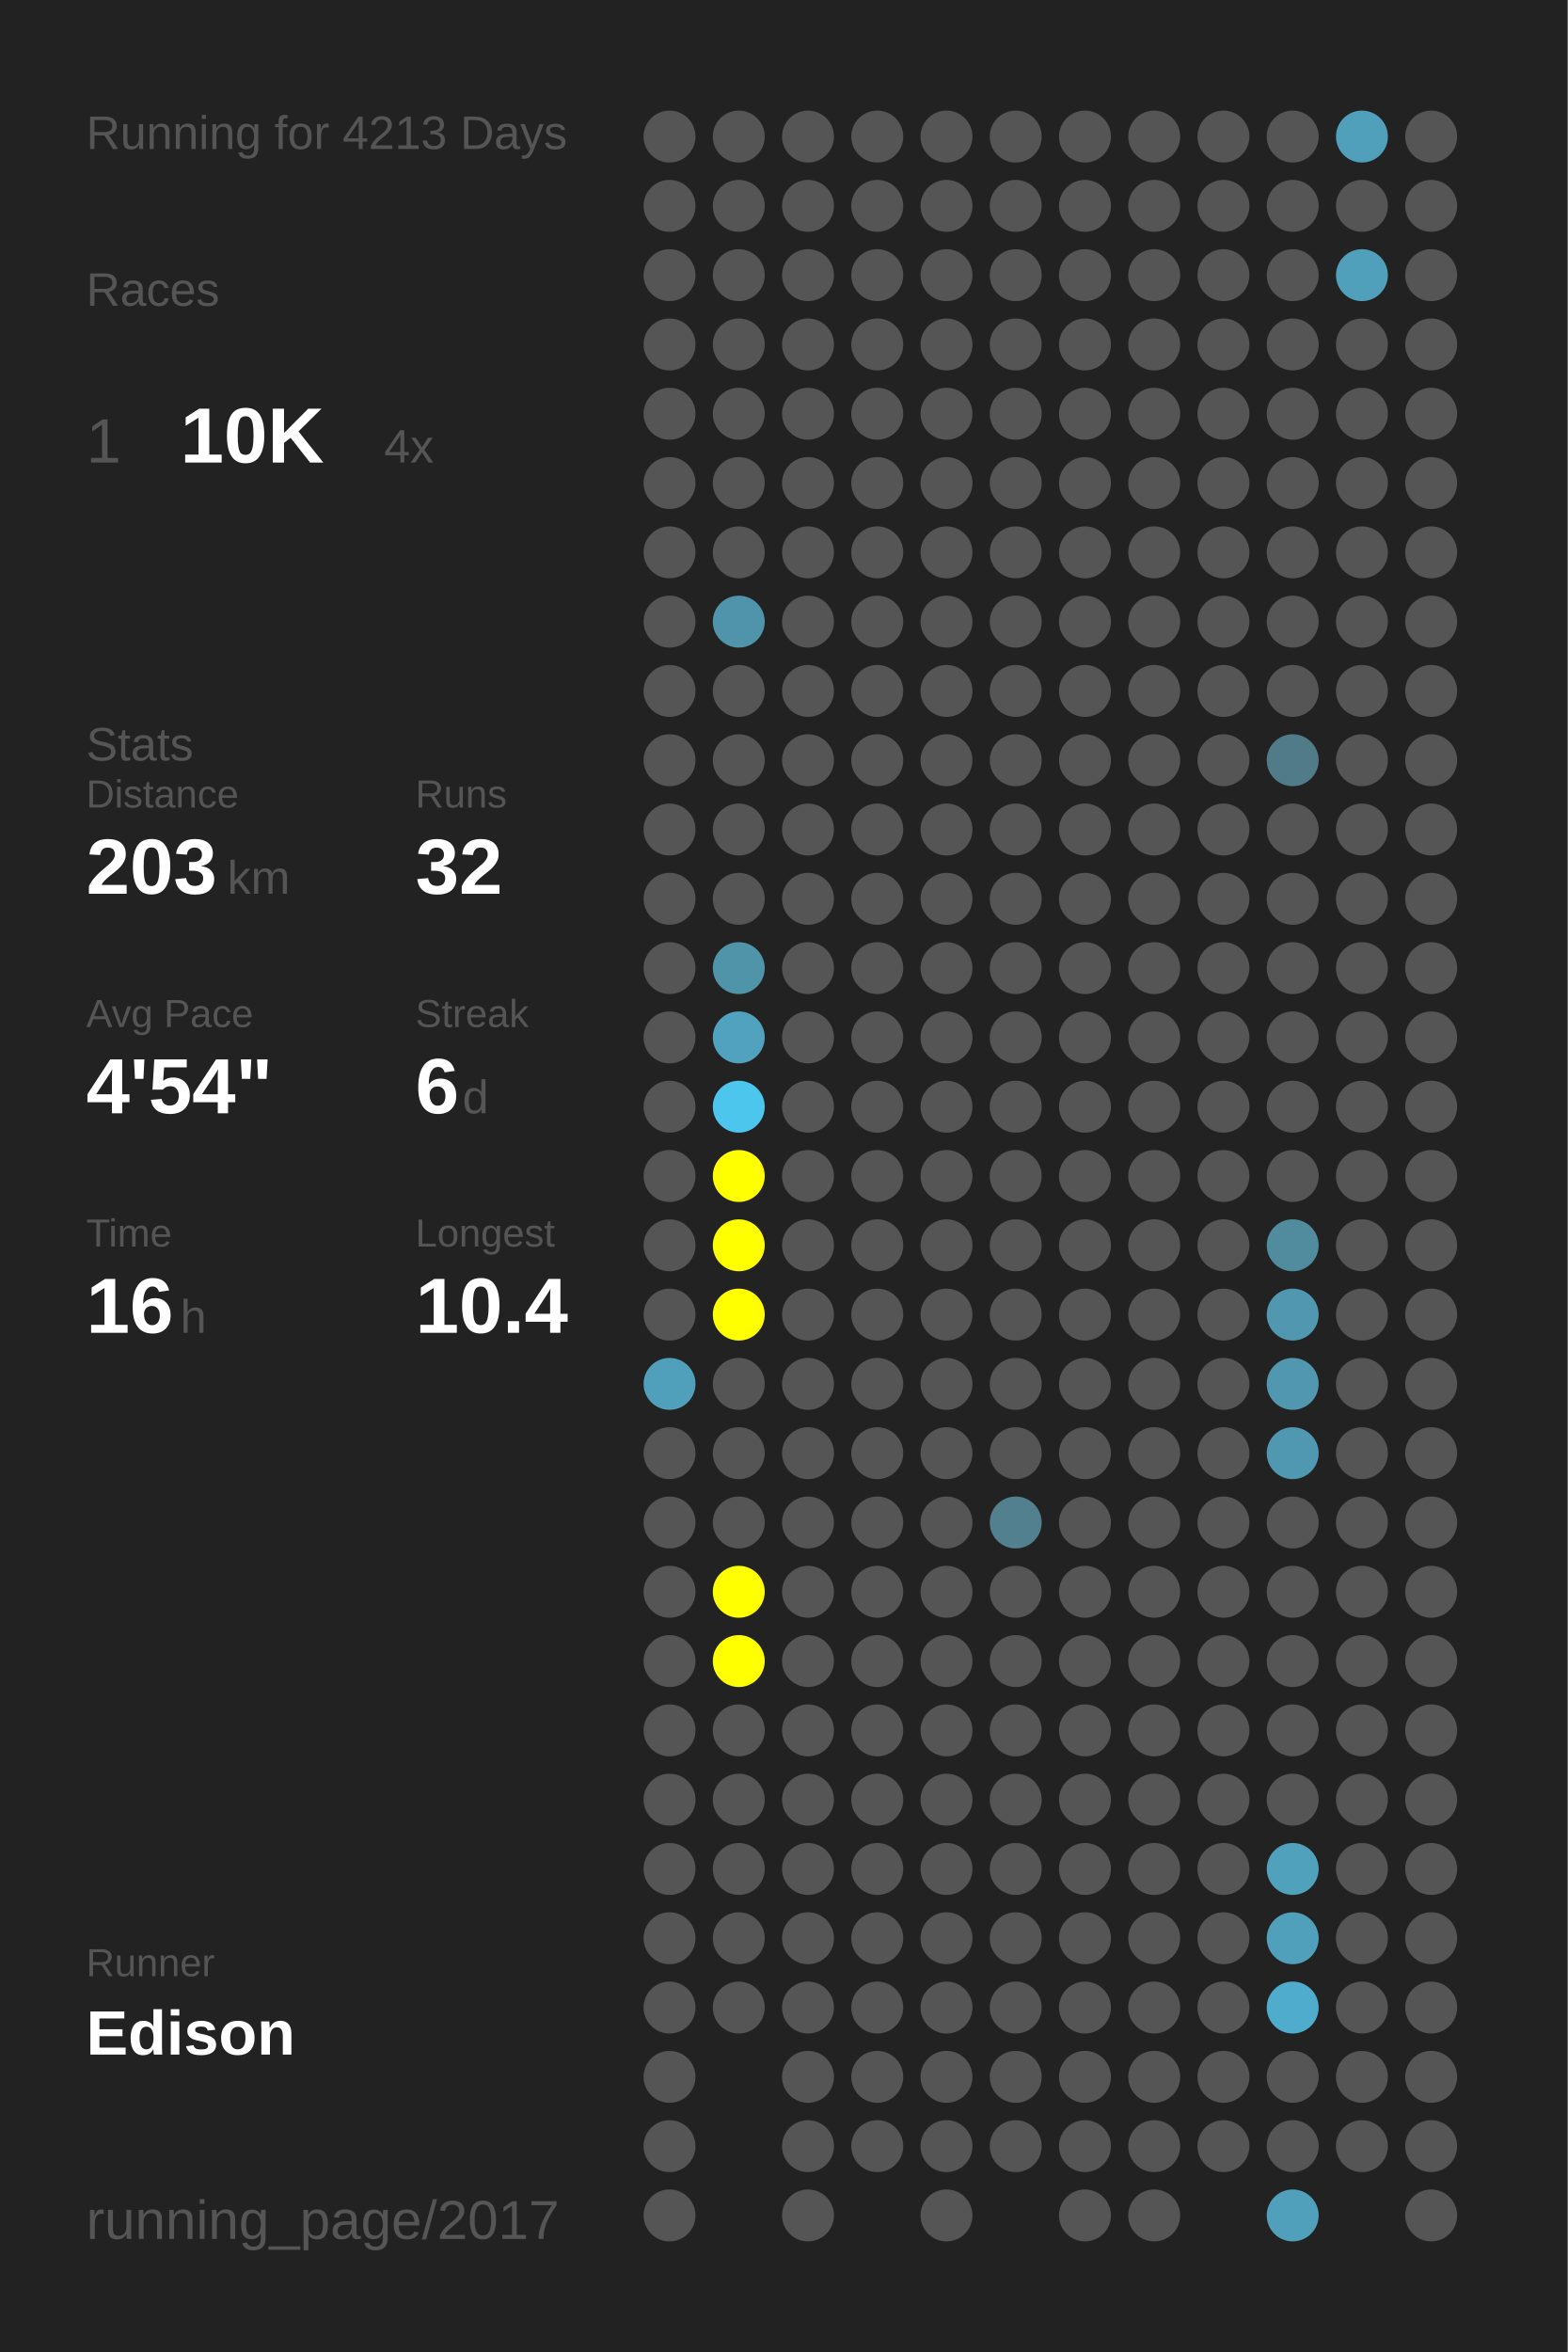
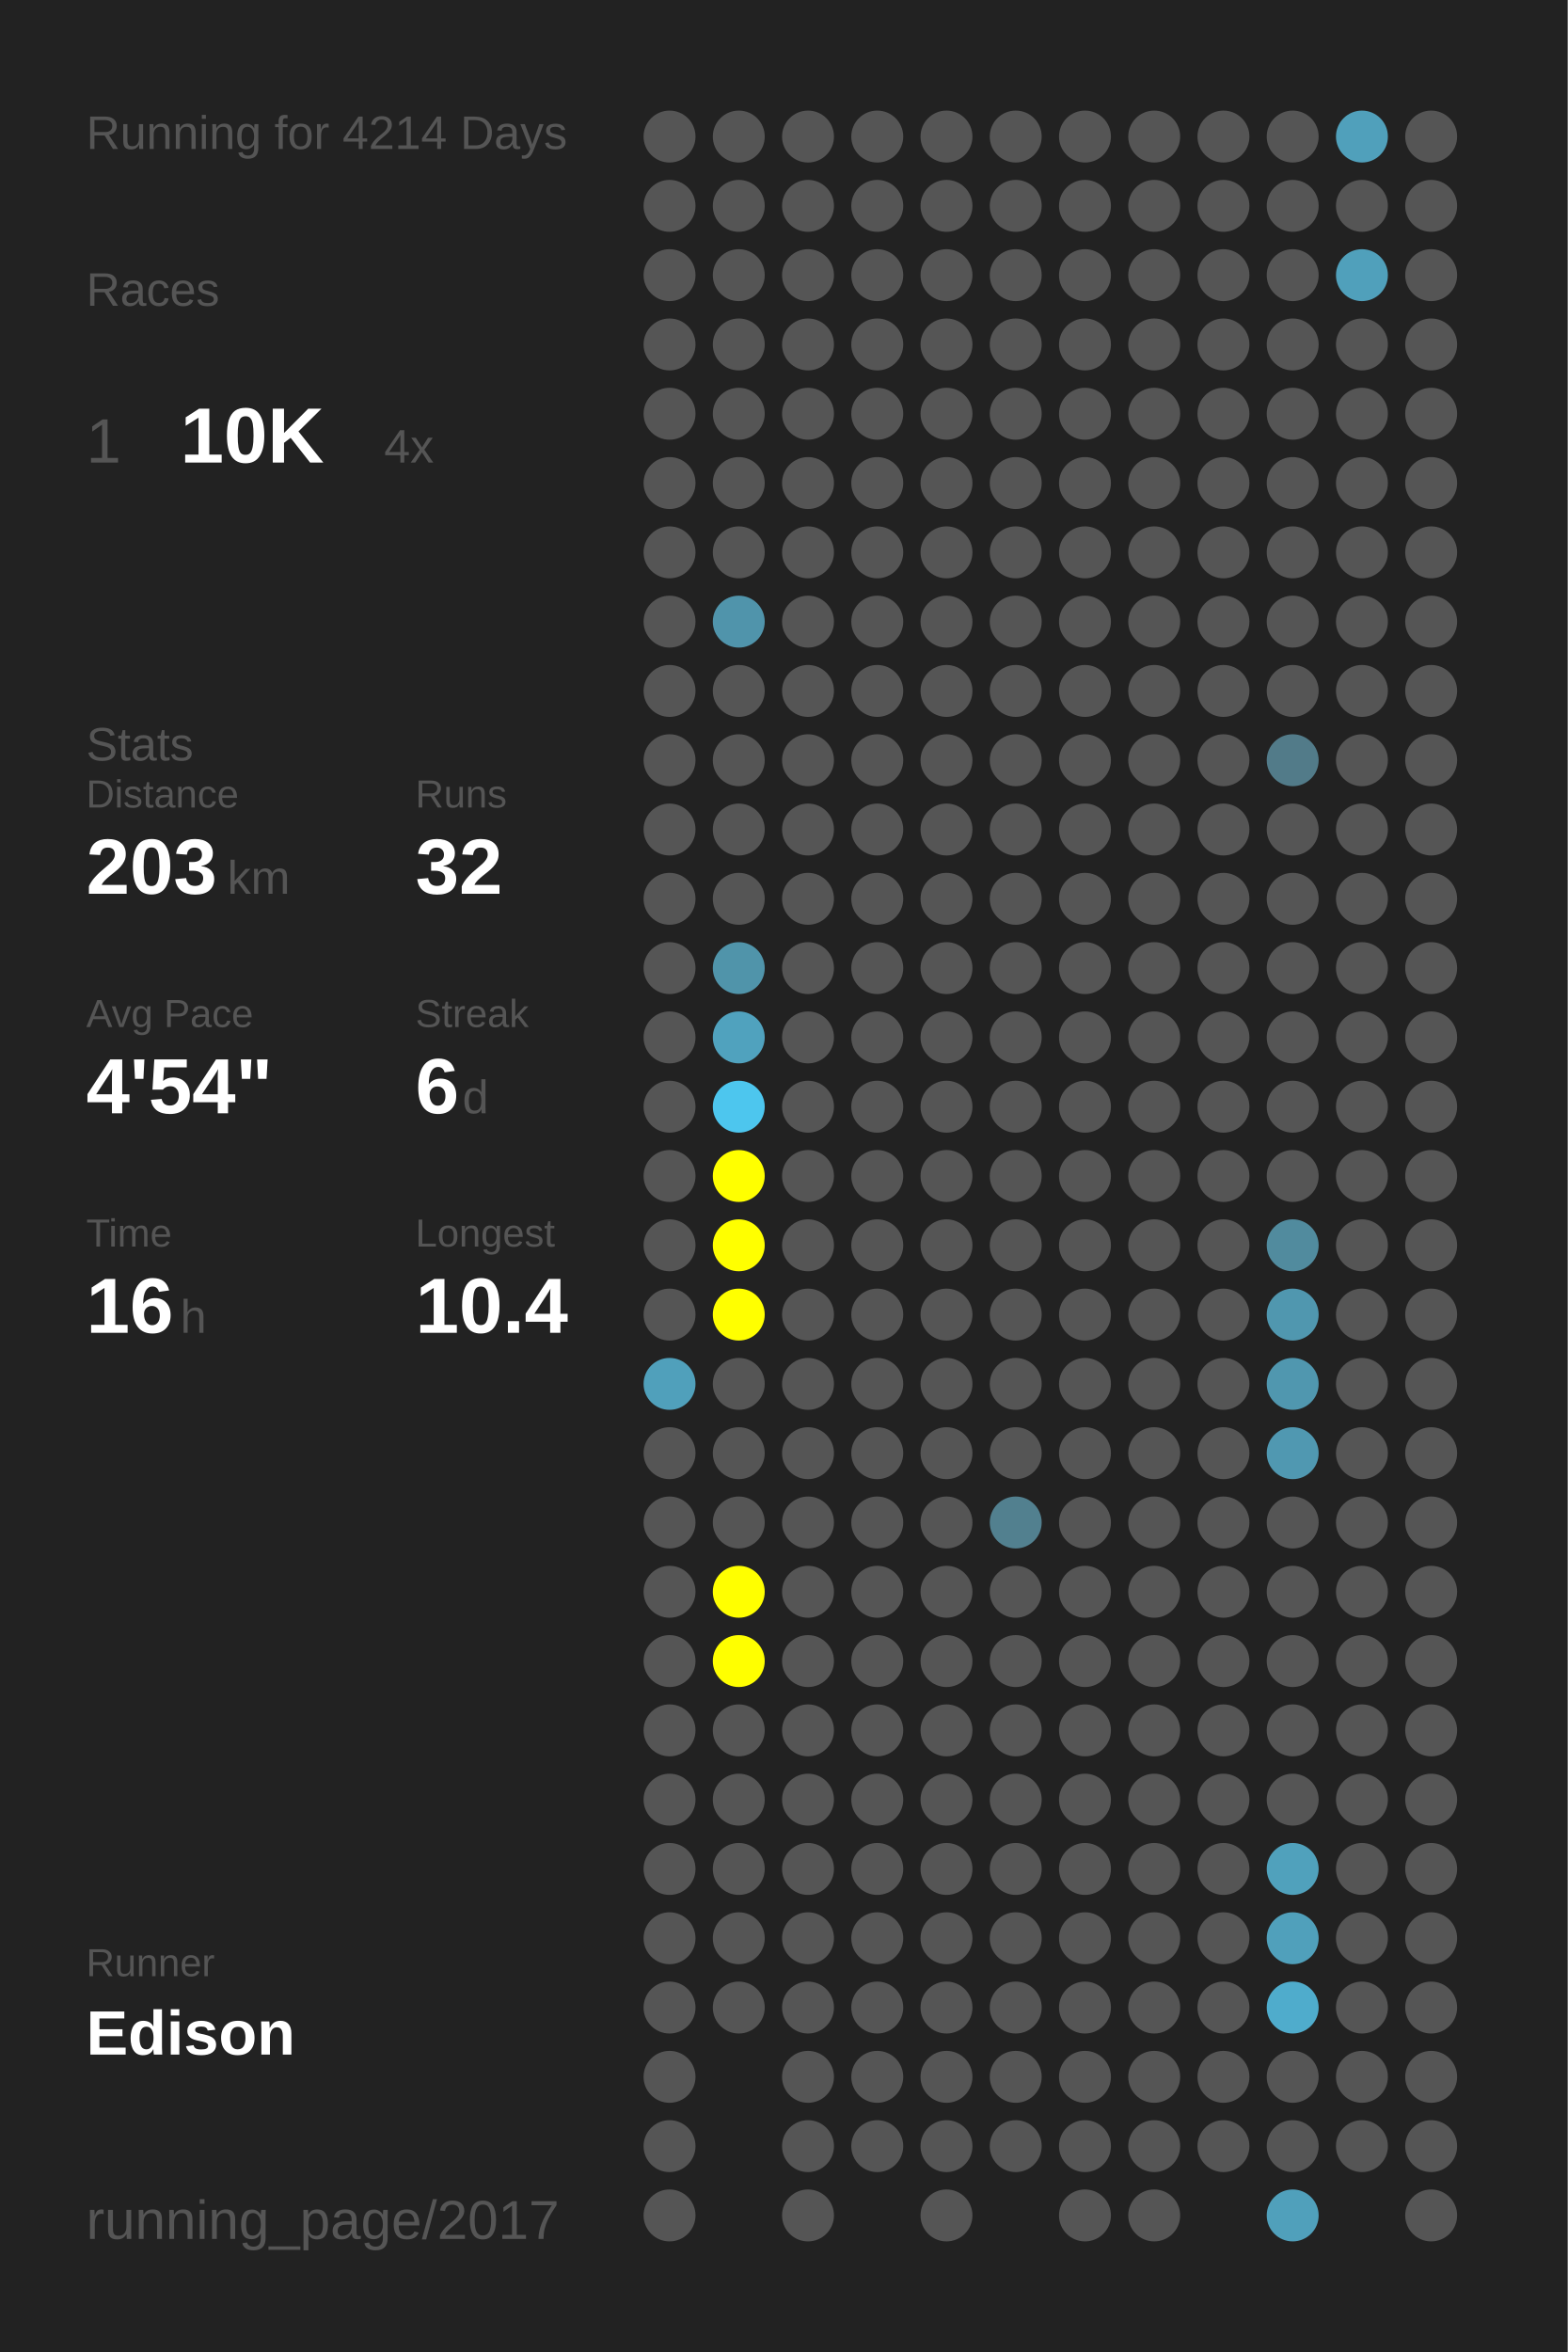
<svg xmlns="http://www.w3.org/2000/svg" baseProfile="full" height="300mm" version="1.1" viewBox="0,0,200,300" width="200mm">
  <defs />
  <rect fill="#222222" height="300" width="200" x="0" y="0" />
-   <text fill="#555555" style="font-size:6px; font-family:Arial;" x="11" y="19">Running for 4213 Days</text>
+   <text fill="#555555" style="font-size:6px; font-family:Arial;" x="11" y="19">Running for 4214 Days</text>
  <text fill="#555555" style="font-size:6px; font-family:Arial;" x="11" y="39">Races</text>
  <text fill="#555555" style="font-size:8px; font-family:Arial;" x="11" y="59">1</text>
  <text fill="#FFFFFF" style="font-size:10px; font-family:Arial; font-weight:bold;" x="23" y="59">10K</text>
  <text fill="#555555" style="font-size:6px; font-family:Arial;" x="49" y="59">4x</text>
  <text fill="#555555" style="font-size:6px; font-family:Arial;" x="11" y="97">Stats</text>
  <text fill="#555555" style="font-size:5px; font-family:Arial;" x="11" y="103">Distance</text>
  <text fill="#FFFFFF" style="font-size:10px; font-family:Arial; font-weight:bold;" x="11" y="114">203</text>
  <text fill="#555555" style="font-size:6px; font-family:Arial;" x="29" y="114">km</text>
  <text fill="#555555" style="font-size:5px; font-family:Arial;" x="53" y="103">Runs</text>
  <text fill="#FFFFFF" style="font-size:10px; font-family:Arial; font-weight:bold;" x="53" y="114">32</text>
  <text fill="#555555" style="font-size:5px; font-family:Arial;" x="11" y="131">Avg Pace</text>
  <text fill="#FFFFFF" style="font-size:10px; font-family:Arial; font-weight:bold;" x="11" y="142">4'54"</text>
  <text fill="#555555" style="font-size:5px; font-family:Arial;" x="53" y="131">Streak</text>
  <text fill="#FFFFFF" style="font-size:10px; font-family:Arial; font-weight:bold;" x="53" y="142">6</text>
  <text fill="#555555" style="font-size:6px; font-family:Arial;" x="59" y="142">d</text>
  <text fill="#555555" style="font-size:5px; font-family:Arial;" x="11" y="159">Time</text>
  <text fill="#FFFFFF" style="font-size:10px; font-family:Arial; font-weight:bold;" x="11" y="170">16</text>
  <text fill="#555555" style="font-size:6px; font-family:Arial;" x="23" y="170">h</text>
  <text fill="#555555" style="font-size:5px; font-family:Arial;" x="53" y="159">Longest</text>
  <text fill="#FFFFFF" style="font-size:10px; font-family:Arial; font-weight:bold;" x="53" y="170">10.4</text>
  <text fill="#555555" style="font-size:5px; font-family:Arial;" x="11" y="252.065">Runner</text>
  <text fill="#FFFFFF" style="font-size:8px; font-family:Arial; font-weight:bold;" x="11" y="262.065">Edison</text>
  <text fill="#555555" style="font-size:7px; font-family:Arial;" x="11" y="285.581">running_page/2017</text>
  <circle cx="85.417" cy="17.419" fill="#555555" r="3.312" />
  <circle cx="85.417" cy="26.258" fill="#555555" r="3.312" />
  <circle cx="85.417" cy="35.097" fill="#555555" r="3.312" />
  <circle cx="85.417" cy="43.935" fill="#555555" r="3.312" />
  <circle cx="85.417" cy="52.774" fill="#555555" r="3.312" />
  <circle cx="85.417" cy="61.613" fill="#555555" r="3.312" />
  <circle cx="85.417" cy="70.452" fill="#555555" r="3.312" />
  <circle cx="85.417" cy="79.29" fill="#555555" r="3.312" />
  <circle cx="85.417" cy="88.129" fill="#555555" r="3.312" />
  <circle cx="85.417" cy="96.968" fill="#555555" r="3.312" />
  <circle cx="85.417" cy="105.806" fill="#555555" r="3.312" />
  <circle cx="85.417" cy="114.645" fill="#555555" r="3.312" />
  <circle cx="85.417" cy="123.484" fill="#555555" r="3.312" />
  <circle cx="85.417" cy="132.323" fill="#555555" r="3.312" />
  <circle cx="85.417" cy="141.161" fill="#555555" r="3.312" />
  <circle cx="85.417" cy="150" fill="#555555" r="3.312" />
  <circle cx="85.417" cy="158.839" fill="#555555" r="3.312" />
  <circle cx="85.417" cy="167.677" fill="#555555" r="3.312" />
  <circle cx="85.417" cy="176.516" fill="#50a0bb" r="3.312" />
  <circle cx="85.417" cy="185.355" fill="#555555" r="3.312" />
  <circle cx="85.417" cy="194.194" fill="#555555" r="3.312" />
  <circle cx="85.417" cy="203.032" fill="#555555" r="3.312" />
  <circle cx="85.417" cy="211.871" fill="#555555" r="3.312" />
  <circle cx="85.417" cy="220.71" fill="#555555" r="3.312" />
  <circle cx="85.417" cy="229.548" fill="#555555" r="3.312" />
  <circle cx="85.417" cy="238.387" fill="#555555" r="3.312" />
  <circle cx="85.417" cy="247.226" fill="#555555" r="3.312" />
  <circle cx="85.417" cy="256.065" fill="#555555" r="3.312" />
  <circle cx="85.417" cy="264.903" fill="#555555" r="3.312" />
  <circle cx="85.417" cy="273.742" fill="#555555" r="3.312" />
  <circle cx="85.417" cy="282.581" fill="#555555" r="3.312" />
  <circle cx="94.25" cy="17.419" fill="#555555" r="3.312" />
  <circle cx="94.25" cy="26.258" fill="#555555" r="3.312" />
  <circle cx="94.25" cy="35.097" fill="#555555" r="3.312" />
  <circle cx="94.25" cy="43.935" fill="#555555" r="3.312" />
  <circle cx="94.25" cy="52.774" fill="#555555" r="3.312" />
  <circle cx="94.25" cy="61.613" fill="#555555" r="3.312" />
  <circle cx="94.25" cy="70.452" fill="#555555" r="3.312" />
  <circle cx="94.25" cy="79.29" fill="#5094ab" r="3.312" />
  <circle cx="94.25" cy="88.129" fill="#555555" r="3.312" />
  <circle cx="94.25" cy="96.968" fill="#555555" r="3.312" />
  <circle cx="94.25" cy="105.806" fill="#555555" r="3.312" />
  <circle cx="94.25" cy="114.645" fill="#555555" r="3.312" />
  <circle cx="94.25" cy="123.484" fill="#5094aa" r="3.312" />
  <circle cx="94.25" cy="132.323" fill="#50a2be" r="3.312" />
  <circle cx="94.25" cy="141.161" fill="#4dc6ee" r="3.312" />
  <circle cx="94.25" cy="150" fill="#FFFF00" r="3.312" />
  <circle cx="94.25" cy="158.839" fill="#FFFF00" r="3.312" />
  <circle cx="94.25" cy="167.677" fill="#FFFF00" r="3.312" />
  <circle cx="94.25" cy="176.516" fill="#555555" r="3.312" />
  <circle cx="94.25" cy="185.355" fill="#555555" r="3.312" />
  <circle cx="94.25" cy="194.194" fill="#555555" r="3.312" />
  <circle cx="94.25" cy="203.032" fill="#FFFF00" r="3.312" />
  <circle cx="94.25" cy="211.871" fill="#FFFF00" r="3.312" />
  <circle cx="94.25" cy="220.71" fill="#555555" r="3.312" />
  <circle cx="94.25" cy="229.548" fill="#555555" r="3.312" />
  <circle cx="94.25" cy="238.387" fill="#555555" r="3.312" />
  <circle cx="94.25" cy="247.226" fill="#555555" r="3.312" />
  <circle cx="94.25" cy="256.065" fill="#555555" r="3.312" />
  <circle cx="103.083" cy="17.419" fill="#555555" r="3.312" />
  <circle cx="103.083" cy="26.258" fill="#555555" r="3.312" />
  <circle cx="103.083" cy="35.097" fill="#555555" r="3.312" />
  <circle cx="103.083" cy="43.935" fill="#555555" r="3.312" />
  <circle cx="103.083" cy="52.774" fill="#555555" r="3.312" />
  <circle cx="103.083" cy="61.613" fill="#555555" r="3.312" />
  <circle cx="103.083" cy="70.452" fill="#555555" r="3.312" />
  <circle cx="103.083" cy="79.29" fill="#555555" r="3.312" />
  <circle cx="103.083" cy="88.129" fill="#555555" r="3.312" />
  <circle cx="103.083" cy="96.968" fill="#555555" r="3.312" />
  <circle cx="103.083" cy="105.806" fill="#555555" r="3.312" />
  <circle cx="103.083" cy="114.645" fill="#555555" r="3.312" />
  <circle cx="103.083" cy="123.484" fill="#555555" r="3.312" />
  <circle cx="103.083" cy="132.323" fill="#555555" r="3.312" />
  <circle cx="103.083" cy="141.161" fill="#555555" r="3.312" />
  <circle cx="103.083" cy="150" fill="#555555" r="3.312" />
  <circle cx="103.083" cy="158.839" fill="#555555" r="3.312" />
  <circle cx="103.083" cy="167.677" fill="#555555" r="3.312" />
  <circle cx="103.083" cy="176.516" fill="#555555" r="3.312" />
  <circle cx="103.083" cy="185.355" fill="#555555" r="3.312" />
  <circle cx="103.083" cy="194.194" fill="#555555" r="3.312" />
  <circle cx="103.083" cy="203.032" fill="#555555" r="3.312" />
  <circle cx="103.083" cy="211.871" fill="#555555" r="3.312" />
  <circle cx="103.083" cy="220.71" fill="#555555" r="3.312" />
  <circle cx="103.083" cy="229.548" fill="#555555" r="3.312" />
  <circle cx="103.083" cy="238.387" fill="#555555" r="3.312" />
  <circle cx="103.083" cy="247.226" fill="#555555" r="3.312" />
  <circle cx="103.083" cy="256.065" fill="#555555" r="3.312" />
  <circle cx="103.083" cy="264.903" fill="#555555" r="3.312" />
  <circle cx="103.083" cy="273.742" fill="#555555" r="3.312" />
  <circle cx="103.083" cy="282.581" fill="#555555" r="3.312" />
  <circle cx="111.917" cy="17.419" fill="#555555" r="3.312" />
  <circle cx="111.917" cy="26.258" fill="#555555" r="3.312" />
  <circle cx="111.917" cy="35.097" fill="#555555" r="3.312" />
  <circle cx="111.917" cy="43.935" fill="#555555" r="3.312" />
  <circle cx="111.917" cy="52.774" fill="#555555" r="3.312" />
  <circle cx="111.917" cy="61.613" fill="#555555" r="3.312" />
  <circle cx="111.917" cy="70.452" fill="#555555" r="3.312" />
  <circle cx="111.917" cy="79.29" fill="#555555" r="3.312" />
  <circle cx="111.917" cy="88.129" fill="#555555" r="3.312" />
  <circle cx="111.917" cy="96.968" fill="#555555" r="3.312" />
  <circle cx="111.917" cy="105.806" fill="#555555" r="3.312" />
  <circle cx="111.917" cy="114.645" fill="#555555" r="3.312" />
  <circle cx="111.917" cy="123.484" fill="#555555" r="3.312" />
  <circle cx="111.917" cy="132.323" fill="#555555" r="3.312" />
  <circle cx="111.917" cy="141.161" fill="#555555" r="3.312" />
  <circle cx="111.917" cy="150" fill="#555555" r="3.312" />
  <circle cx="111.917" cy="158.839" fill="#555555" r="3.312" />
  <circle cx="111.917" cy="167.677" fill="#555555" r="3.312" />
  <circle cx="111.917" cy="176.516" fill="#555555" r="3.312" />
  <circle cx="111.917" cy="185.355" fill="#555555" r="3.312" />
  <circle cx="111.917" cy="194.194" fill="#555555" r="3.312" />
  <circle cx="111.917" cy="203.032" fill="#555555" r="3.312" />
  <circle cx="111.917" cy="211.871" fill="#555555" r="3.312" />
  <circle cx="111.917" cy="220.71" fill="#555555" r="3.312" />
  <circle cx="111.917" cy="229.548" fill="#555555" r="3.312" />
  <circle cx="111.917" cy="238.387" fill="#555555" r="3.312" />
  <circle cx="111.917" cy="247.226" fill="#555555" r="3.312" />
  <circle cx="111.917" cy="256.065" fill="#555555" r="3.312" />
  <circle cx="111.917" cy="264.903" fill="#555555" r="3.312" />
  <circle cx="111.917" cy="273.742" fill="#555555" r="3.312" />
  <circle cx="120.75" cy="17.419" fill="#555555" r="3.312" />
  <circle cx="120.75" cy="26.258" fill="#555555" r="3.312" />
  <circle cx="120.75" cy="35.097" fill="#555555" r="3.312" />
  <circle cx="120.75" cy="43.935" fill="#555555" r="3.312" />
  <circle cx="120.75" cy="52.774" fill="#555555" r="3.312" />
  <circle cx="120.75" cy="61.613" fill="#555555" r="3.312" />
  <circle cx="120.75" cy="70.452" fill="#555555" r="3.312" />
  <circle cx="120.75" cy="79.29" fill="#555555" r="3.312" />
  <circle cx="120.75" cy="88.129" fill="#555555" r="3.312" />
  <circle cx="120.75" cy="96.968" fill="#555555" r="3.312" />
  <circle cx="120.75" cy="105.806" fill="#555555" r="3.312" />
  <circle cx="120.75" cy="114.645" fill="#555555" r="3.312" />
  <circle cx="120.75" cy="123.484" fill="#555555" r="3.312" />
  <circle cx="120.75" cy="132.323" fill="#555555" r="3.312" />
  <circle cx="120.75" cy="141.161" fill="#555555" r="3.312" />
  <circle cx="120.75" cy="150" fill="#555555" r="3.312" />
  <circle cx="120.75" cy="158.839" fill="#555555" r="3.312" />
  <circle cx="120.75" cy="167.677" fill="#555555" r="3.312" />
  <circle cx="120.75" cy="176.516" fill="#555555" r="3.312" />
  <circle cx="120.75" cy="185.355" fill="#555555" r="3.312" />
  <circle cx="120.75" cy="194.194" fill="#555555" r="3.312" />
  <circle cx="120.75" cy="203.032" fill="#555555" r="3.312" />
  <circle cx="120.75" cy="211.871" fill="#555555" r="3.312" />
  <circle cx="120.75" cy="220.71" fill="#555555" r="3.312" />
  <circle cx="120.75" cy="229.548" fill="#555555" r="3.312" />
  <circle cx="120.75" cy="238.387" fill="#555555" r="3.312" />
  <circle cx="120.75" cy="247.226" fill="#555555" r="3.312" />
  <circle cx="120.75" cy="256.065" fill="#555555" r="3.312" />
  <circle cx="120.75" cy="264.903" fill="#555555" r="3.312" />
  <circle cx="120.75" cy="273.742" fill="#555555" r="3.312" />
  <circle cx="120.75" cy="282.581" fill="#555555" r="3.312" />
  <circle cx="129.583" cy="17.419" fill="#555555" r="3.312" />
  <circle cx="129.583" cy="26.258" fill="#555555" r="3.312" />
  <circle cx="129.583" cy="35.097" fill="#555555" r="3.312" />
  <circle cx="129.583" cy="43.935" fill="#555555" r="3.312" />
  <circle cx="129.583" cy="52.774" fill="#555555" r="3.312" />
  <circle cx="129.583" cy="61.613" fill="#555555" r="3.312" />
  <circle cx="129.583" cy="70.452" fill="#555555" r="3.312" />
  <circle cx="129.583" cy="79.29" fill="#555555" r="3.312" />
  <circle cx="129.583" cy="88.129" fill="#555555" r="3.312" />
  <circle cx="129.583" cy="96.968" fill="#555555" r="3.312" />
  <circle cx="129.583" cy="105.806" fill="#555555" r="3.312" />
  <circle cx="129.583" cy="114.645" fill="#555555" r="3.312" />
  <circle cx="129.583" cy="123.484" fill="#555555" r="3.312" />
  <circle cx="129.583" cy="132.323" fill="#555555" r="3.312" />
  <circle cx="129.583" cy="141.161" fill="#555555" r="3.312" />
  <circle cx="129.583" cy="150" fill="#555555" r="3.312" />
  <circle cx="129.583" cy="158.839" fill="#555555" r="3.312" />
  <circle cx="129.583" cy="167.677" fill="#555555" r="3.312" />
  <circle cx="129.583" cy="176.516" fill="#555555" r="3.312" />
  <circle cx="129.583" cy="185.355" fill="#555555" r="3.312" />
  <circle cx="129.583" cy="194.194" fill="#52808f" r="3.312" />
  <circle cx="129.583" cy="203.032" fill="#555555" r="3.312" />
  <circle cx="129.583" cy="211.871" fill="#555555" r="3.312" />
  <circle cx="129.583" cy="220.71" fill="#555555" r="3.312" />
  <circle cx="129.583" cy="229.548" fill="#555555" r="3.312" />
  <circle cx="129.583" cy="238.387" fill="#555555" r="3.312" />
  <circle cx="129.583" cy="247.226" fill="#555555" r="3.312" />
  <circle cx="129.583" cy="256.065" fill="#555555" r="3.312" />
  <circle cx="129.583" cy="264.903" fill="#555555" r="3.312" />
  <circle cx="129.583" cy="273.742" fill="#555555" r="3.312" />
  <circle cx="138.417" cy="17.419" fill="#555555" r="3.312" />
  <circle cx="138.417" cy="26.258" fill="#555555" r="3.312" />
  <circle cx="138.417" cy="35.097" fill="#555555" r="3.312" />
  <circle cx="138.417" cy="43.935" fill="#555555" r="3.312" />
  <circle cx="138.417" cy="52.774" fill="#555555" r="3.312" />
  <circle cx="138.417" cy="61.613" fill="#555555" r="3.312" />
  <circle cx="138.417" cy="70.452" fill="#555555" r="3.312" />
  <circle cx="138.417" cy="79.29" fill="#555555" r="3.312" />
  <circle cx="138.417" cy="88.129" fill="#555555" r="3.312" />
  <circle cx="138.417" cy="96.968" fill="#555555" r="3.312" />
  <circle cx="138.417" cy="105.806" fill="#555555" r="3.312" />
  <circle cx="138.417" cy="114.645" fill="#555555" r="3.312" />
  <circle cx="138.417" cy="123.484" fill="#555555" r="3.312" />
  <circle cx="138.417" cy="132.323" fill="#555555" r="3.312" />
  <circle cx="138.417" cy="141.161" fill="#555555" r="3.312" />
  <circle cx="138.417" cy="150" fill="#555555" r="3.312" />
  <circle cx="138.417" cy="158.839" fill="#555555" r="3.312" />
  <circle cx="138.417" cy="167.677" fill="#555555" r="3.312" />
  <circle cx="138.417" cy="176.516" fill="#555555" r="3.312" />
  <circle cx="138.417" cy="185.355" fill="#555555" r="3.312" />
  <circle cx="138.417" cy="194.194" fill="#555555" r="3.312" />
  <circle cx="138.417" cy="203.032" fill="#555555" r="3.312" />
  <circle cx="138.417" cy="211.871" fill="#555555" r="3.312" />
  <circle cx="138.417" cy="220.71" fill="#555555" r="3.312" />
  <circle cx="138.417" cy="229.548" fill="#555555" r="3.312" />
  <circle cx="138.417" cy="238.387" fill="#555555" r="3.312" />
  <circle cx="138.417" cy="247.226" fill="#555555" r="3.312" />
  <circle cx="138.417" cy="256.065" fill="#555555" r="3.312" />
  <circle cx="138.417" cy="264.903" fill="#555555" r="3.312" />
  <circle cx="138.417" cy="273.742" fill="#555555" r="3.312" />
  <circle cx="138.417" cy="282.581" fill="#555555" r="3.312" />
  <circle cx="147.25" cy="17.419" fill="#555555" r="3.312" />
  <circle cx="147.25" cy="26.258" fill="#555555" r="3.312" />
  <circle cx="147.25" cy="35.097" fill="#555555" r="3.312" />
  <circle cx="147.25" cy="43.935" fill="#555555" r="3.312" />
  <circle cx="147.25" cy="52.774" fill="#555555" r="3.312" />
  <circle cx="147.25" cy="61.613" fill="#555555" r="3.312" />
  <circle cx="147.25" cy="70.452" fill="#555555" r="3.312" />
  <circle cx="147.25" cy="79.29" fill="#555555" r="3.312" />
  <circle cx="147.25" cy="88.129" fill="#555555" r="3.312" />
  <circle cx="147.25" cy="96.968" fill="#555555" r="3.312" />
  <circle cx="147.25" cy="105.806" fill="#555555" r="3.312" />
  <circle cx="147.25" cy="114.645" fill="#555555" r="3.312" />
  <circle cx="147.25" cy="123.484" fill="#555555" r="3.312" />
  <circle cx="147.25" cy="132.323" fill="#555555" r="3.312" />
  <circle cx="147.25" cy="141.161" fill="#555555" r="3.312" />
  <circle cx="147.25" cy="150" fill="#555555" r="3.312" />
  <circle cx="147.25" cy="158.839" fill="#555555" r="3.312" />
  <circle cx="147.25" cy="167.677" fill="#555555" r="3.312" />
  <circle cx="147.25" cy="176.516" fill="#555555" r="3.312" />
  <circle cx="147.25" cy="185.355" fill="#555555" r="3.312" />
  <circle cx="147.25" cy="194.194" fill="#555555" r="3.312" />
  <circle cx="147.25" cy="203.032" fill="#555555" r="3.312" />
  <circle cx="147.25" cy="211.871" fill="#555555" r="3.312" />
  <circle cx="147.25" cy="220.71" fill="#555555" r="3.312" />
  <circle cx="147.25" cy="229.548" fill="#555555" r="3.312" />
  <circle cx="147.25" cy="238.387" fill="#555555" r="3.312" />
  <circle cx="147.25" cy="247.226" fill="#555555" r="3.312" />
  <circle cx="147.25" cy="256.065" fill="#555555" r="3.312" />
  <circle cx="147.25" cy="264.903" fill="#555555" r="3.312" />
  <circle cx="147.25" cy="273.742" fill="#555555" r="3.312" />
  <circle cx="147.25" cy="282.581" fill="#555555" r="3.312" />
  <circle cx="156.083" cy="17.419" fill="#555555" r="3.312" />
  <circle cx="156.083" cy="26.258" fill="#555555" r="3.312" />
  <circle cx="156.083" cy="35.097" fill="#555555" r="3.312" />
  <circle cx="156.083" cy="43.935" fill="#555555" r="3.312" />
  <circle cx="156.083" cy="52.774" fill="#555555" r="3.312" />
  <circle cx="156.083" cy="61.613" fill="#555555" r="3.312" />
  <circle cx="156.083" cy="70.452" fill="#555555" r="3.312" />
  <circle cx="156.083" cy="79.29" fill="#555555" r="3.312" />
  <circle cx="156.083" cy="88.129" fill="#555555" r="3.312" />
  <circle cx="156.083" cy="96.968" fill="#555555" r="3.312" />
  <circle cx="156.083" cy="105.806" fill="#555555" r="3.312" />
  <circle cx="156.083" cy="114.645" fill="#555555" r="3.312" />
  <circle cx="156.083" cy="123.484" fill="#555555" r="3.312" />
  <circle cx="156.083" cy="132.323" fill="#555555" r="3.312" />
  <circle cx="156.083" cy="141.161" fill="#555555" r="3.312" />
  <circle cx="156.083" cy="150" fill="#555555" r="3.312" />
  <circle cx="156.083" cy="158.839" fill="#555555" r="3.312" />
  <circle cx="156.083" cy="167.677" fill="#555555" r="3.312" />
  <circle cx="156.083" cy="176.516" fill="#555555" r="3.312" />
  <circle cx="156.083" cy="185.355" fill="#555555" r="3.312" />
  <circle cx="156.083" cy="194.194" fill="#555555" r="3.312" />
  <circle cx="156.083" cy="203.032" fill="#555555" r="3.312" />
  <circle cx="156.083" cy="211.871" fill="#555555" r="3.312" />
  <circle cx="156.083" cy="220.71" fill="#555555" r="3.312" />
  <circle cx="156.083" cy="229.548" fill="#555555" r="3.312" />
  <circle cx="156.083" cy="238.387" fill="#555555" r="3.312" />
  <circle cx="156.083" cy="247.226" fill="#555555" r="3.312" />
  <circle cx="156.083" cy="256.065" fill="#555555" r="3.312" />
  <circle cx="156.083" cy="264.903" fill="#555555" r="3.312" />
  <circle cx="156.083" cy="273.742" fill="#555555" r="3.312" />
  <circle cx="164.917" cy="17.419" fill="#555555" r="3.312" />
  <circle cx="164.917" cy="26.258" fill="#555555" r="3.312" />
  <circle cx="164.917" cy="35.097" fill="#555555" r="3.312" />
  <circle cx="164.917" cy="43.935" fill="#555555" r="3.312" />
  <circle cx="164.917" cy="52.774" fill="#555555" r="3.312" />
  <circle cx="164.917" cy="61.613" fill="#555555" r="3.312" />
  <circle cx="164.917" cy="70.452" fill="#555555" r="3.312" />
  <circle cx="164.917" cy="79.29" fill="#555555" r="3.312" />
  <circle cx="164.917" cy="88.129" fill="#555555" r="3.312" />
  <circle cx="164.917" cy="96.968" fill="#527b89" r="3.312" />
  <circle cx="164.917" cy="105.806" fill="#555555" r="3.312" />
  <circle cx="164.917" cy="114.645" fill="#555555" r="3.312" />
  <circle cx="164.917" cy="123.484" fill="#555555" r="3.312" />
  <circle cx="164.917" cy="132.323" fill="#555555" r="3.312" />
  <circle cx="164.917" cy="141.161" fill="#555555" r="3.312" />
  <circle cx="164.917" cy="150" fill="#555555" r="3.312" />
  <circle cx="164.917" cy="158.839" fill="#518b9e" r="3.312" />
  <circle cx="164.917" cy="167.677" fill="#5097af" r="3.312" />
  <circle cx="164.917" cy="176.516" fill="#5097af" r="3.312" />
  <circle cx="164.917" cy="185.355" fill="#5098b1" r="3.312" />
  <circle cx="164.917" cy="194.194" fill="#555555" r="3.312" />
  <circle cx="164.917" cy="203.032" fill="#555555" r="3.312" />
  <circle cx="164.917" cy="211.871" fill="#555555" r="3.312" />
  <circle cx="164.917" cy="220.71" fill="#555555" r="3.312" />
  <circle cx="164.917" cy="229.548" fill="#555555" r="3.312" />
  <circle cx="164.917" cy="238.387" fill="#50a1bc" r="3.312" />
  <circle cx="164.917" cy="247.226" fill="#50a0bb" r="3.312" />
  <circle cx="164.917" cy="256.065" fill="#4faccc" r="3.312" />
  <circle cx="164.917" cy="264.903" fill="#555555" r="3.312" />
  <circle cx="164.917" cy="273.742" fill="#555555" r="3.312" />
  <circle cx="164.917" cy="282.581" fill="#50a0bb" r="3.312" />
  <circle cx="173.75" cy="17.419" fill="#50a0bb" r="3.312" />
  <circle cx="173.75" cy="26.258" fill="#555555" r="3.312" />
  <circle cx="173.75" cy="35.097" fill="#50a0bb" r="3.312" />
  <circle cx="173.75" cy="43.935" fill="#555555" r="3.312" />
  <circle cx="173.75" cy="52.774" fill="#555555" r="3.312" />
  <circle cx="173.75" cy="61.613" fill="#555555" r="3.312" />
  <circle cx="173.75" cy="70.452" fill="#555555" r="3.312" />
  <circle cx="173.75" cy="79.29" fill="#555555" r="3.312" />
  <circle cx="173.75" cy="88.129" fill="#555555" r="3.312" />
  <circle cx="173.75" cy="96.968" fill="#555555" r="3.312" />
  <circle cx="173.75" cy="105.806" fill="#555555" r="3.312" />
  <circle cx="173.75" cy="114.645" fill="#555555" r="3.312" />
  <circle cx="173.75" cy="123.484" fill="#555555" r="3.312" />
  <circle cx="173.75" cy="132.323" fill="#555555" r="3.312" />
  <circle cx="173.75" cy="141.161" fill="#555555" r="3.312" />
  <circle cx="173.75" cy="150" fill="#555555" r="3.312" />
  <circle cx="173.75" cy="158.839" fill="#555555" r="3.312" />
  <circle cx="173.75" cy="167.677" fill="#555555" r="3.312" />
  <circle cx="173.75" cy="176.516" fill="#555555" r="3.312" />
  <circle cx="173.75" cy="185.355" fill="#555555" r="3.312" />
  <circle cx="173.75" cy="194.194" fill="#555555" r="3.312" />
  <circle cx="173.75" cy="203.032" fill="#555555" r="3.312" />
  <circle cx="173.75" cy="211.871" fill="#555555" r="3.312" />
  <circle cx="173.75" cy="220.71" fill="#555555" r="3.312" />
  <circle cx="173.75" cy="229.548" fill="#555555" r="3.312" />
  <circle cx="173.75" cy="238.387" fill="#555555" r="3.312" />
  <circle cx="173.75" cy="247.226" fill="#555555" r="3.312" />
  <circle cx="173.75" cy="256.065" fill="#555555" r="3.312" />
  <circle cx="173.75" cy="264.903" fill="#555555" r="3.312" />
  <circle cx="173.75" cy="273.742" fill="#555555" r="3.312" />
  <circle cx="182.583" cy="17.419" fill="#555555" r="3.312" />
  <circle cx="182.583" cy="26.258" fill="#555555" r="3.312" />
  <circle cx="182.583" cy="35.097" fill="#555555" r="3.312" />
  <circle cx="182.583" cy="43.935" fill="#555555" r="3.312" />
  <circle cx="182.583" cy="52.774" fill="#555555" r="3.312" />
  <circle cx="182.583" cy="61.613" fill="#555555" r="3.312" />
  <circle cx="182.583" cy="70.452" fill="#555555" r="3.312" />
  <circle cx="182.583" cy="79.29" fill="#555555" r="3.312" />
  <circle cx="182.583" cy="88.129" fill="#555555" r="3.312" />
  <circle cx="182.583" cy="96.968" fill="#555555" r="3.312" />
  <circle cx="182.583" cy="105.806" fill="#555555" r="3.312" />
  <circle cx="182.583" cy="114.645" fill="#555555" r="3.312" />
  <circle cx="182.583" cy="123.484" fill="#555555" r="3.312" />
  <circle cx="182.583" cy="132.323" fill="#555555" r="3.312" />
  <circle cx="182.583" cy="141.161" fill="#555555" r="3.312" />
  <circle cx="182.583" cy="150" fill="#555555" r="3.312" />
  <circle cx="182.583" cy="158.839" fill="#555555" r="3.312" />
  <circle cx="182.583" cy="167.677" fill="#555555" r="3.312" />
  <circle cx="182.583" cy="176.516" fill="#555555" r="3.312" />
  <circle cx="182.583" cy="185.355" fill="#555555" r="3.312" />
  <circle cx="182.583" cy="194.194" fill="#555555" r="3.312" />
  <circle cx="182.583" cy="203.032" fill="#555555" r="3.312" />
  <circle cx="182.583" cy="211.871" fill="#555555" r="3.312" />
  <circle cx="182.583" cy="220.71" fill="#555555" r="3.312" />
  <circle cx="182.583" cy="229.548" fill="#555555" r="3.312" />
  <circle cx="182.583" cy="238.387" fill="#555555" r="3.312" />
  <circle cx="182.583" cy="247.226" fill="#555555" r="3.312" />
  <circle cx="182.583" cy="256.065" fill="#555555" r="3.312" />
  <circle cx="182.583" cy="264.903" fill="#555555" r="3.312" />
  <circle cx="182.583" cy="273.742" fill="#555555" r="3.312" />
  <circle cx="182.583" cy="282.581" fill="#555555" r="3.312" />
</svg>
